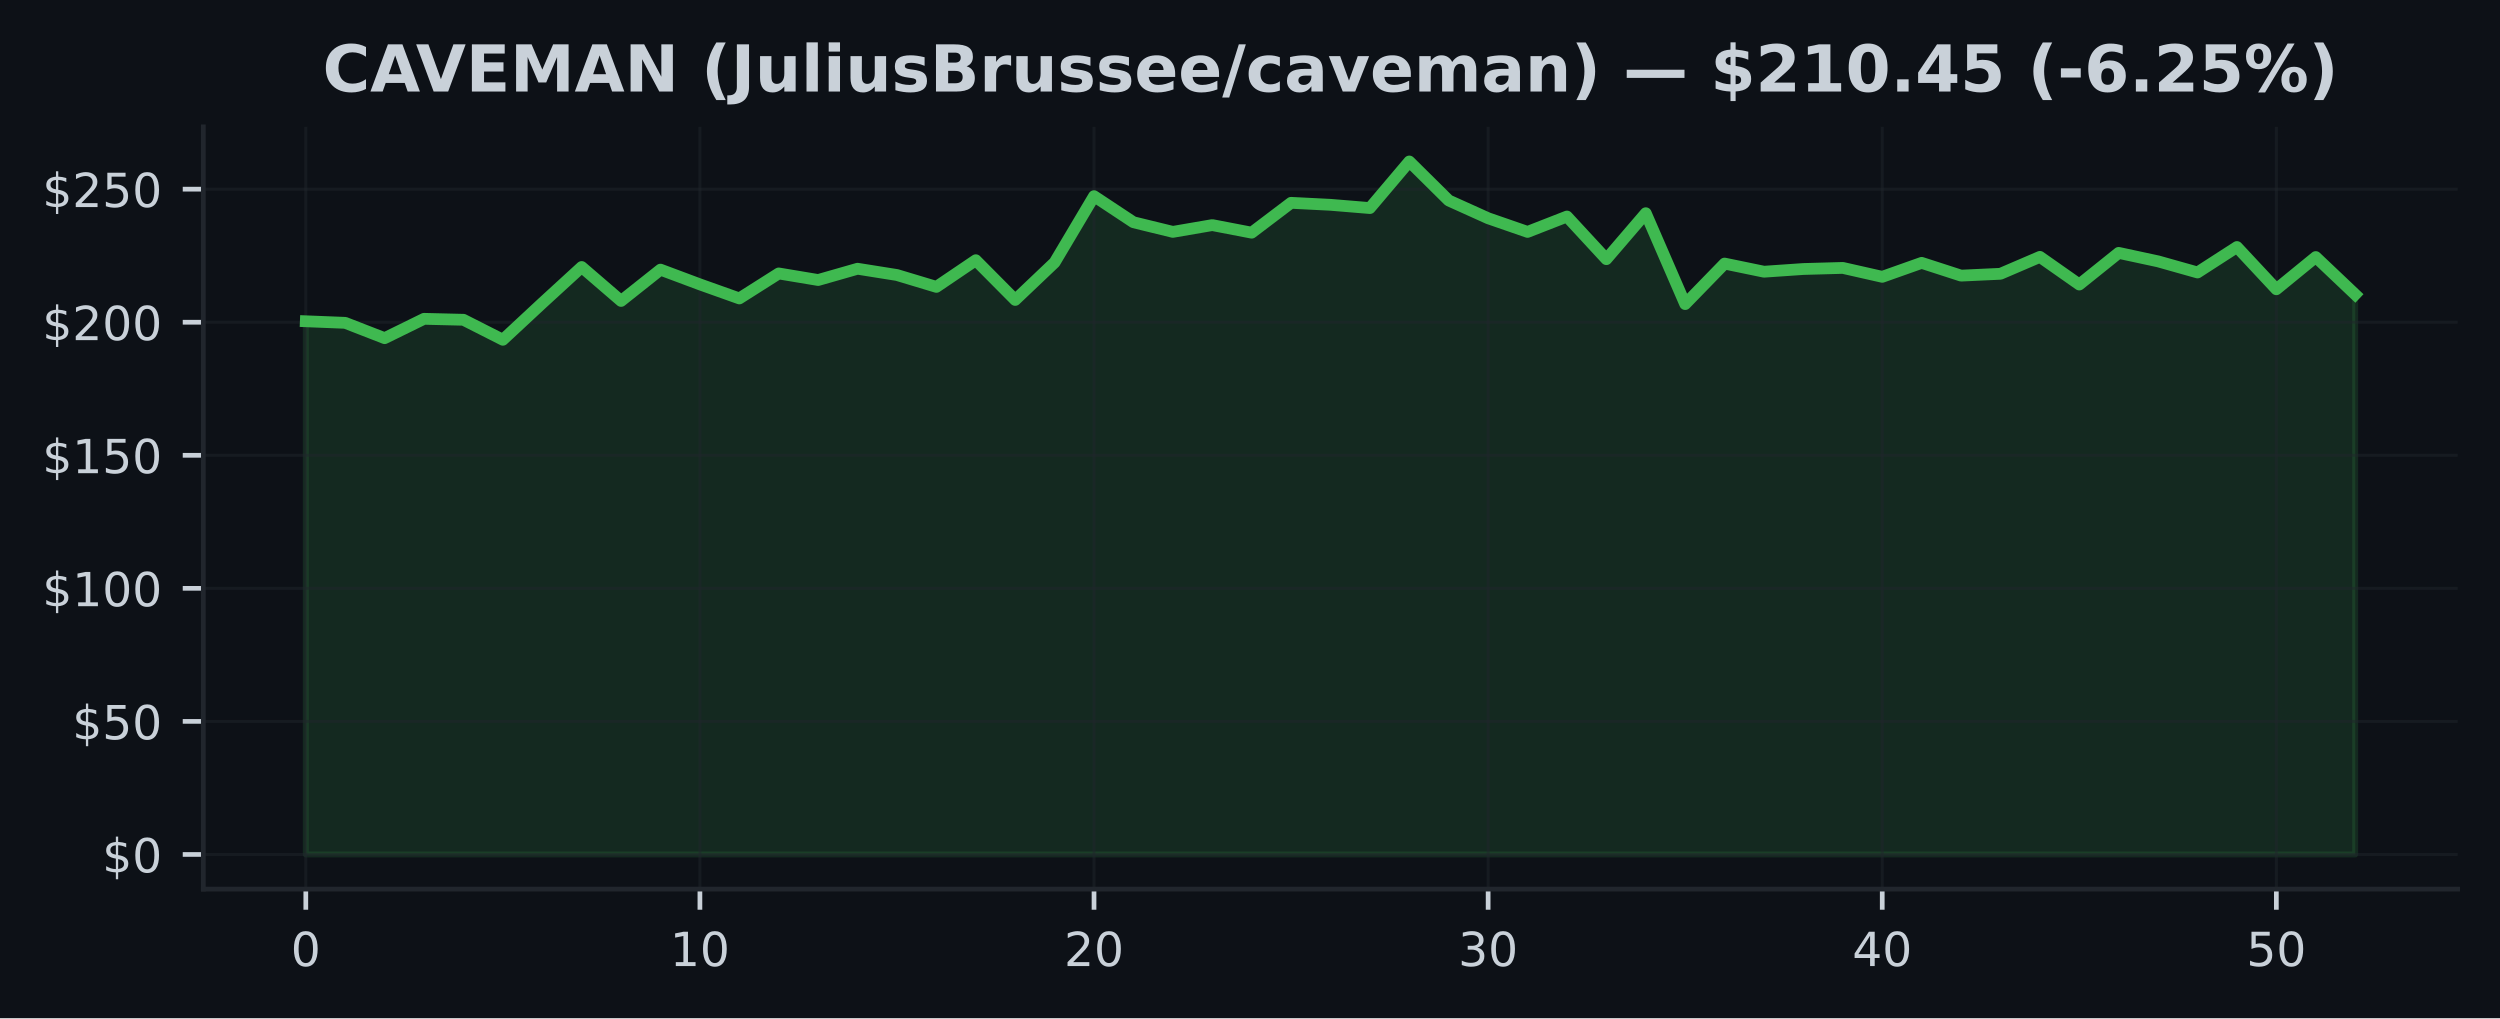
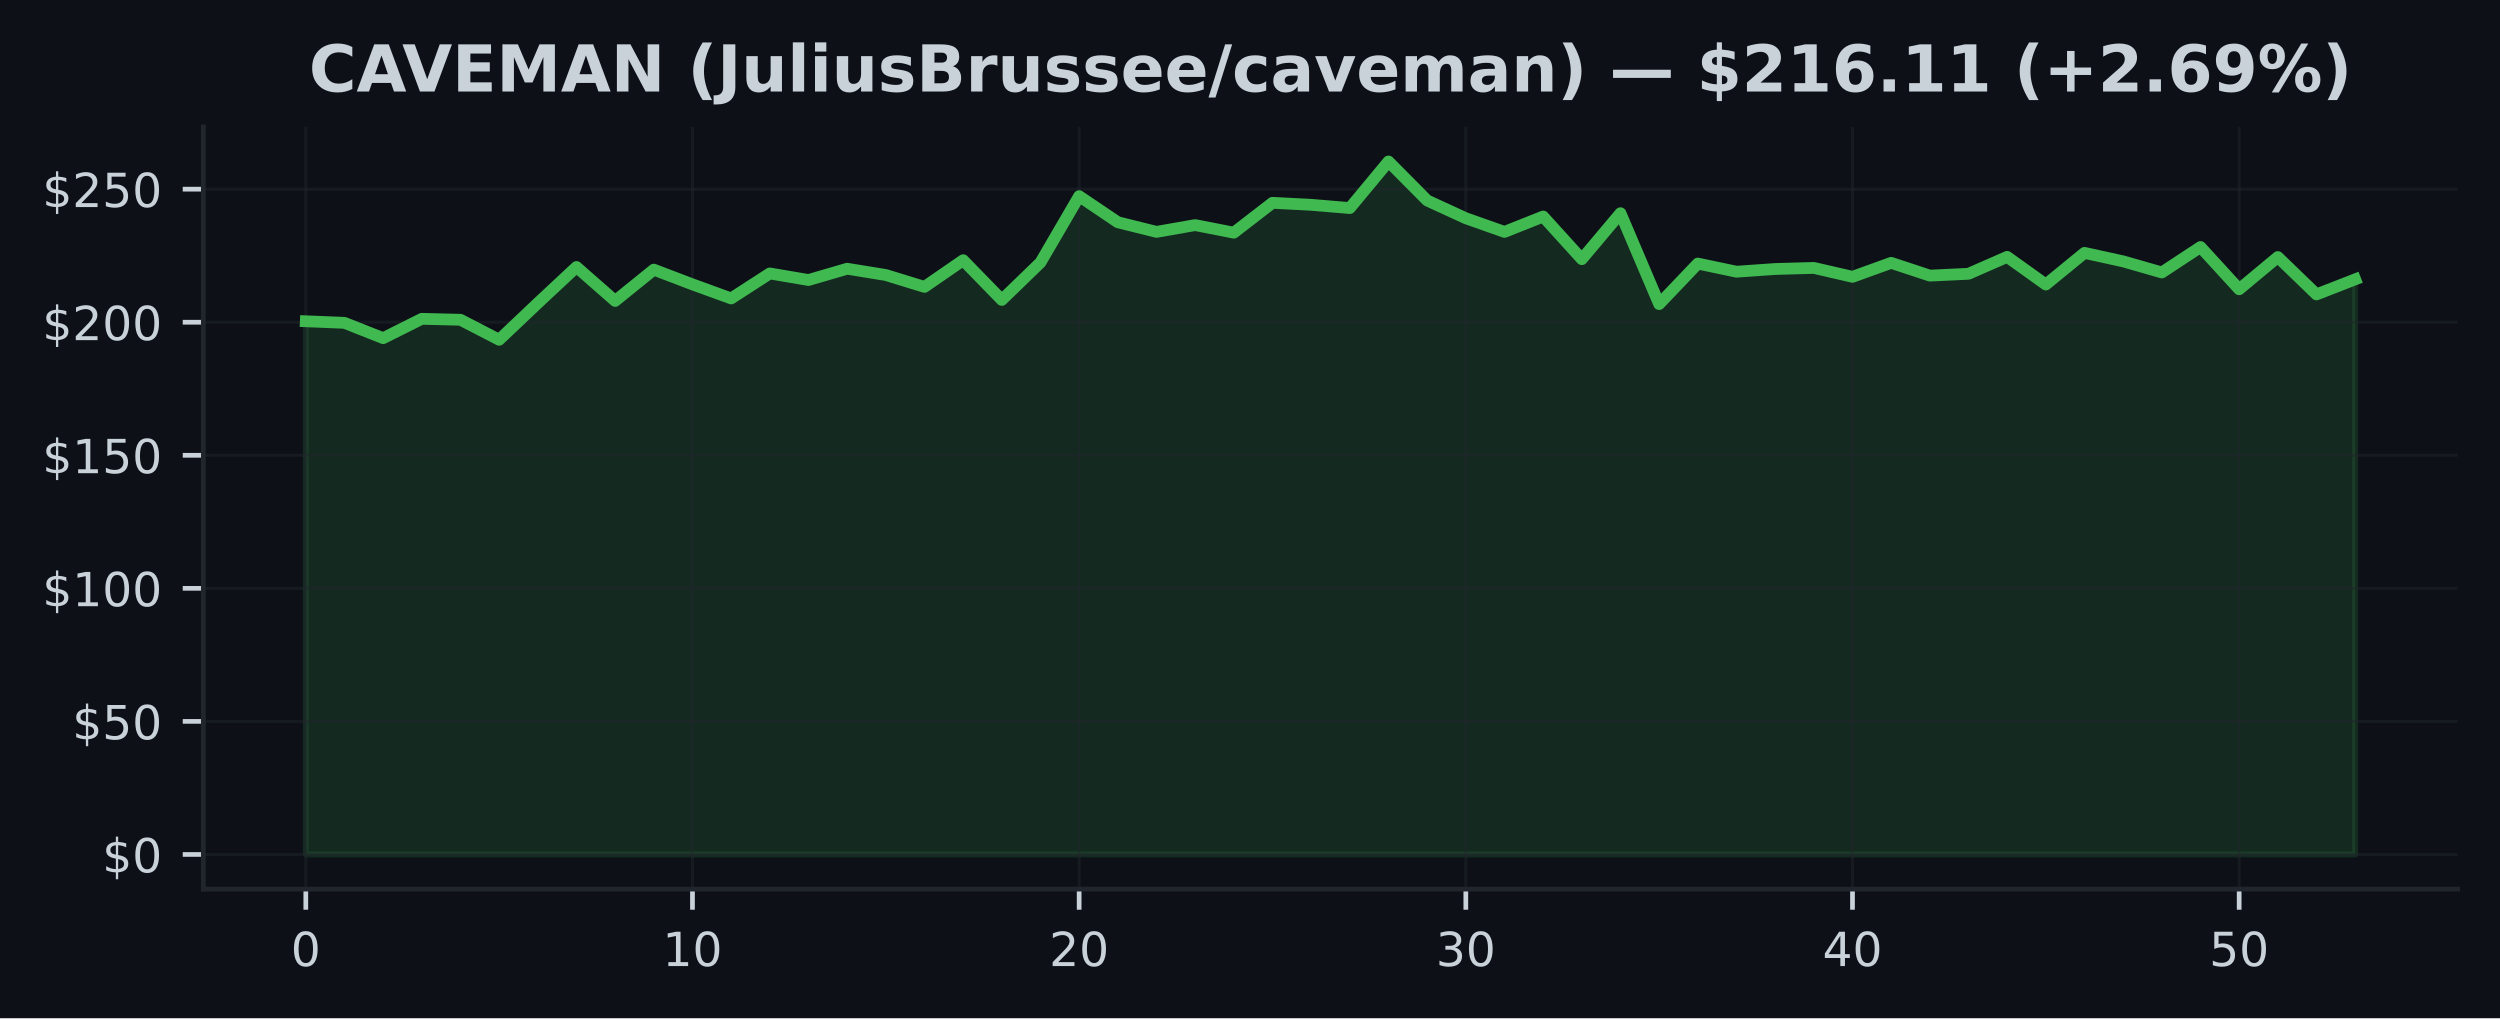
<svg xmlns="http://www.w3.org/2000/svg" xmlns:xlink="http://www.w3.org/1999/xlink" width="424.91pt" height="173.061pt" viewBox="0 0 424.91 173.061" version="1.1">
  <defs>
    <style type="text/css">*{stroke-linejoin: round; stroke-linecap: butt}</style>
  </defs>
  <g id="figure_1">
    <g id="patch_1">
      <path d="M 0 173.061  L 424.91 173.061  L 424.91 0  L 0 0  z " style="fill: #0d1117" />
    </g>
    <g id="axes_1">
      <g id="patch_2">
        <path d="M 34.56 151.118  L 417.71 151.118  L 417.71 21.558  L 34.56 21.558  z " style="fill: #0d1117" />
      </g>
      <g id="FillBetweenPolyCollection_1">
        <defs>
-           <path id="m4b75870cea" d="M 51.976 -27.832  L 51.976 -118.457  L 58.674 -118.19  L 65.373 -115.584  L 72.071 -118.873  L 78.77 -118.71  L 85.468 -115.313  L 92.166 -121.541  L 98.865 -127.679  L 105.563 -121.912  L 112.262 -127.231  L 118.96 -124.726  L 125.659 -122.337  L 132.357 -126.585  L 139.055 -125.467  L 145.754 -127.385  L 152.452 -126.318  L 159.151 -124.301  L 165.849 -128.833  L 172.548 -122.084  L 179.246 -128.448  L 185.944 -139.72  L 192.643 -135.287  L 199.341 -133.65  L 206.04 -134.803  L 212.738 -133.514  L 219.437 -138.589  L 226.135 -138.25  L 232.833 -137.698  L 239.532 -145.613  L 246.23 -138.987  L 252.929 -135.966  L 259.627 -133.645  L 266.326 -136.26  L 273.024 -129.014  L 279.722 -136.82  L 286.421 -121.379  L 293.119 -128.263  L 299.818 -126.879  L 306.516 -127.34  L 313.215 -127.525  L 319.913 -126.01  L 326.611 -128.385  L 333.31 -126.214  L 340.008 -126.526  L 346.707 -129.403  L 353.405 -124.703  L 360.104 -130.081  L 366.802 -128.638  L 373.5 -126.752  L 380.199 -131.076  L 386.897 -123.898  L 393.596 -129.371  L 400.294 -123.02  L 400.294 -27.832  L 400.294 -27.832  L 393.596 -27.832  L 386.897 -27.832  L 380.199 -27.832  L 373.5 -27.832  L 366.802 -27.832  L 360.104 -27.832  L 353.405 -27.832  L 346.707 -27.832  L 340.008 -27.832  L 333.31 -27.832  L 326.611 -27.832  L 319.913 -27.832  L 313.215 -27.832  L 306.516 -27.832  L 299.818 -27.832  L 293.119 -27.832  L 286.421 -27.832  L 279.722 -27.832  L 273.024 -27.832  L 266.326 -27.832  L 259.627 -27.832  L 252.929 -27.832  L 246.23 -27.832  L 239.532 -27.832  L 232.833 -27.832  L 226.135 -27.832  L 219.437 -27.832  L 212.738 -27.832  L 206.04 -27.832  L 199.341 -27.832  L 192.643 -27.832  L 185.944 -27.832  L 179.246 -27.832  L 172.548 -27.832  L 165.849 -27.832  L 159.151 -27.832  L 152.452 -27.832  L 145.754 -27.832  L 139.055 -27.832  L 132.357 -27.832  L 125.659 -27.832  L 118.96 -27.832  L 112.262 -27.832  L 105.563 -27.832  L 98.865 -27.832  L 92.166 -27.832  L 85.468 -27.832  L 78.77 -27.832  L 72.071 -27.832  L 65.373 -27.832  L 58.674 -27.832  L 51.976 -27.832  z " style="stroke: #3fb950; stroke-opacity: 0.15" />
+           <path id="m77781eabb4" d="M 51.976 -27.832  L 51.976 -118.457  L 58.548 -118.19  L 65.12 -115.584  L 71.692 -118.873  L 78.264 -118.71  L 84.836 -115.313  L 91.408 -121.541  L 97.98 -127.679  L 104.552 -121.912  L 111.124 -127.231  L 117.696 -124.726  L 124.268 -122.337  L 130.84 -126.585  L 137.412 -125.467  L 143.984 -127.385  L 150.557 -126.318  L 157.129 -124.301  L 163.701 -128.833  L 170.273 -122.084  L 176.845 -128.448  L 183.417 -139.72  L 189.989 -135.287  L 196.561 -133.65  L 203.133 -134.803  L 209.705 -133.514  L 216.277 -138.589  L 222.849 -138.25  L 229.421 -137.698  L 235.993 -145.613  L 242.565 -138.987  L 249.137 -135.966  L 255.709 -133.645  L 262.281 -136.26  L 268.853 -129.014  L 275.425 -136.82  L 281.997 -121.379  L 288.569 -128.263  L 295.141 -126.879  L 301.713 -127.34  L 308.286 -127.525  L 314.858 -126.01  L 321.43 -128.385  L 328.002 -126.214  L 334.574 -126.526  L 341.146 -129.403  L 347.718 -124.703  L 354.29 -130.081  L 360.862 -128.638  L 367.434 -126.752  L 374.006 -131.076  L 380.578 -123.898  L 387.15 -129.371  L 393.722 -123.02  L 400.294 -125.581  L 400.294 -27.832  L 400.294 -27.832  L 393.722 -27.832  L 387.15 -27.832  L 380.578 -27.832  L 374.006 -27.832  L 367.434 -27.832  L 360.862 -27.832  L 354.29 -27.832  L 347.718 -27.832  L 341.146 -27.832  L 334.574 -27.832  L 328.002 -27.832  L 321.43 -27.832  L 314.858 -27.832  L 308.286 -27.832  L 301.713 -27.832  L 295.141 -27.832  L 288.569 -27.832  L 281.997 -27.832  L 275.425 -27.832  L 268.853 -27.832  L 262.281 -27.832  L 255.709 -27.832  L 249.137 -27.832  L 242.565 -27.832  L 235.993 -27.832  L 229.421 -27.832  L 222.849 -27.832  L 216.277 -27.832  L 209.705 -27.832  L 203.133 -27.832  L 196.561 -27.832  L 189.989 -27.832  L 183.417 -27.832  L 176.845 -27.832  L 170.273 -27.832  L 163.701 -27.832  L 157.129 -27.832  L 150.557 -27.832  L 143.984 -27.832  L 137.412 -27.832  L 130.84 -27.832  L 124.268 -27.832  L 117.696 -27.832  L 111.124 -27.832  L 104.552 -27.832  L 97.98 -27.832  L 91.408 -27.832  L 84.836 -27.832  L 78.264 -27.832  L 71.692 -27.832  L 65.12 -27.832  L 58.548 -27.832  L 51.976 -27.832  z " style="stroke: #3fb950; stroke-opacity: 0.15" />
        </defs>
-         <g clip-path="url(#p67017f6616)">
-           <use xlink:href="#m4b75870cea" x="0" y="173.061" style="fill: #3fb950; fill-opacity: 0.15; stroke: #3fb950; stroke-opacity: 0.15" />
+         <g clip-path="url(#pb9bd6450e9)">
+           <use xlink:href="#m77781eabb4" x="0" y="173.061" style="fill: #3fb950; fill-opacity: 0.15; stroke: #3fb950; stroke-opacity: 0.15" />
        </g>
      </g>
      <g id="matplotlib.axis_1">
        <g id="xtick_1">
          <g id="line2d_1">
-             <path d="M 51.976 151.118  L 51.976 21.558  " clip-path="url(#p67017f6616)" style="fill: none; stroke: #21262d; stroke-opacity: 0.5; stroke-width: 0.5; stroke-linecap: square" />
+             <path d="M 51.976 151.118  L 51.976 21.558  " clip-path="url(#pb9bd6450e9)" style="fill: none; stroke: #21262d; stroke-opacity: 0.5; stroke-width: 0.5; stroke-linecap: square" />
          </g>
          <g id="line2d_2">
            <defs>
-               <path id="maee042bfd7" d="M 0 0  L 0 3.5  " style="stroke: #c9d1d9; stroke-width: 0.8" />
+               <path id="m27825ef67b" d="M 0 0  L 0 3.5  " style="stroke: #c9d1d9; stroke-width: 0.8" />
            </defs>
            <g>
-               <use xlink:href="#maee042bfd7" x="51.976" y="151.118" style="fill: #c9d1d9; stroke: #c9d1d9; stroke-width: 0.8" />
+               <use xlink:href="#m27825ef67b" x="51.976" y="151.118" style="fill: #c9d1d9; stroke: #c9d1d9; stroke-width: 0.8" />
            </g>
          </g>
          <g id="text_1">
            <g style="fill: #c9d1d9" transform="translate(49.43091 164.197) scale(0.08 -0.08)">
              <defs>
                <path id="DejaVuSans-30" d="M 2034 4250  Q 1547 4250 1301 3770  Q 1056 3291 1056 2328  Q 1056 1369 1301 889  Q 1547 409 2034 409  Q 2525 409 2770 889  Q 3016 1369 3016 2328  Q 3016 3291 2770 3770  Q 2525 4250 2034 4250  z M 2034 4750  Q 2819 4750 3233 4129  Q 3647 3509 3647 2328  Q 3647 1150 3233 529  Q 2819 -91 2034 -91  Q 1250 -91 836 529  Q 422 1150 422 2328  Q 422 3509 836 4129  Q 1250 4750 2034 4750  z " transform="scale(0.015625)" />
              </defs>
              <use xlink:href="#DejaVuSans-30" />
            </g>
          </g>
        </g>
        <g id="xtick_2">
          <g id="line2d_3">
-             <path d="M 118.96 151.118  L 118.96 21.558  " clip-path="url(#p67017f6616)" style="fill: none; stroke: #21262d; stroke-opacity: 0.5; stroke-width: 0.5; stroke-linecap: square" />
+             <path d="M 117.696 151.118  L 117.696 21.558  " clip-path="url(#pb9bd6450e9)" style="fill: none; stroke: #21262d; stroke-opacity: 0.5; stroke-width: 0.5; stroke-linecap: square" />
          </g>
          <g id="line2d_4">
            <g>
-               <use xlink:href="#maee042bfd7" x="118.96" y="151.118" style="fill: #c9d1d9; stroke: #c9d1d9; stroke-width: 0.8" />
+               <use xlink:href="#m27825ef67b" x="117.696" y="151.118" style="fill: #c9d1d9; stroke: #c9d1d9; stroke-width: 0.8" />
            </g>
          </g>
          <g id="text_2">
-             <g style="fill: #c9d1d9" transform="translate(113.8702 164.197) scale(0.08 -0.08)">
+             <g style="fill: #c9d1d9" transform="translate(112.6063 164.197) scale(0.08 -0.08)">
              <defs>
                <path id="DejaVuSans-31" d="M 794 531  L 1825 531  L 1825 4091  L 703 3866  L 703 4441  L 1819 4666  L 2450 4666  L 2450 531  L 3481 531  L 3481 0  L 794 0  L 794 531  z " transform="scale(0.015625)" />
              </defs>
              <use xlink:href="#DejaVuSans-31" />
              <use xlink:href="#DejaVuSans-30" transform="translate(63.62305 0)" />
            </g>
          </g>
        </g>
        <g id="xtick_3">
          <g id="line2d_5">
-             <path d="M 185.944 151.118  L 185.944 21.558  " clip-path="url(#p67017f6616)" style="fill: none; stroke: #21262d; stroke-opacity: 0.5; stroke-width: 0.5; stroke-linecap: square" />
+             <path d="M 183.417 151.118  L 183.417 21.558  " clip-path="url(#pb9bd6450e9)" style="fill: none; stroke: #21262d; stroke-opacity: 0.5; stroke-width: 0.5; stroke-linecap: square" />
          </g>
          <g id="line2d_6">
            <g>
-               <use xlink:href="#maee042bfd7" x="185.944" y="151.118" style="fill: #c9d1d9; stroke: #c9d1d9; stroke-width: 0.8" />
+               <use xlink:href="#m27825ef67b" x="183.417" y="151.118" style="fill: #c9d1d9; stroke: #c9d1d9; stroke-width: 0.8" />
            </g>
          </g>
          <g id="text_3">
-             <g style="fill: #c9d1d9" transform="translate(180.8544 164.197) scale(0.08 -0.08)">
+             <g style="fill: #c9d1d9" transform="translate(178.3267 164.197) scale(0.08 -0.08)">
              <defs>
                <path id="DejaVuSans-32" d="M 1228 531  L 3431 531  L 3431 0  L 469 0  L 469 531  Q 828 903 1448 1529  Q 2069 2156 2228 2338  Q 2531 2678 2651 2914  Q 2772 3150 2772 3378  Q 2772 3750 2511 3984  Q 2250 4219 1831 4219  Q 1534 4219 1204 4116  Q 875 4013 500 3803  L 500 4441  Q 881 4594 1212 4672  Q 1544 4750 1819 4750  Q 2544 4750 2975 4387  Q 3406 4025 3406 3419  Q 3406 3131 3298 2873  Q 3191 2616 2906 2266  Q 2828 2175 2409 1742  Q 1991 1309 1228 531  z " transform="scale(0.015625)" />
              </defs>
              <use xlink:href="#DejaVuSans-32" />
              <use xlink:href="#DejaVuSans-30" transform="translate(63.62305 0)" />
            </g>
          </g>
        </g>
        <g id="xtick_4">
          <g id="line2d_7">
-             <path d="M 252.929 151.118  L 252.929 21.558  " clip-path="url(#p67017f6616)" style="fill: none; stroke: #21262d; stroke-opacity: 0.5; stroke-width: 0.5; stroke-linecap: square" />
+             <path d="M 249.137 151.118  L 249.137 21.558  " clip-path="url(#pb9bd6450e9)" style="fill: none; stroke: #21262d; stroke-opacity: 0.5; stroke-width: 0.5; stroke-linecap: square" />
          </g>
          <g id="line2d_8">
            <g>
-               <use xlink:href="#maee042bfd7" x="252.929" y="151.118" style="fill: #c9d1d9; stroke: #c9d1d9; stroke-width: 0.8" />
+               <use xlink:href="#m27825ef67b" x="249.137" y="151.118" style="fill: #c9d1d9; stroke: #c9d1d9; stroke-width: 0.8" />
            </g>
          </g>
          <g id="text_4">
-             <g style="fill: #c9d1d9" transform="translate(247.8387 164.197) scale(0.08 -0.08)">
+             <g style="fill: #c9d1d9" transform="translate(244.0471 164.197) scale(0.08 -0.08)">
              <defs>
                <path id="DejaVuSans-33" d="M 2597 2516  Q 3050 2419 3304 2112  Q 3559 1806 3559 1356  Q 3559 666 3084 287  Q 2609 -91 1734 -91  Q 1441 -91 1130 -33  Q 819 25 488 141  L 488 750  Q 750 597 1062 519  Q 1375 441 1716 441  Q 2309 441 2620 675  Q 2931 909 2931 1356  Q 2931 1769 2642 2001  Q 2353 2234 1838 2234  L 1294 2234  L 1294 2753  L 1863 2753  Q 2328 2753 2575 2939  Q 2822 3125 2822 3475  Q 2822 3834 2567 4026  Q 2313 4219 1838 4219  Q 1578 4219 1281 4162  Q 984 4106 628 3988  L 628 4550  Q 988 4650 1302 4700  Q 1616 4750 1894 4750  Q 2613 4750 3031 4423  Q 3450 4097 3450 3541  Q 3450 3153 3228 2886  Q 3006 2619 2597 2516  z " transform="scale(0.015625)" />
              </defs>
              <use xlink:href="#DejaVuSans-33" />
              <use xlink:href="#DejaVuSans-30" transform="translate(63.62305 0)" />
            </g>
          </g>
        </g>
        <g id="xtick_5">
          <g id="line2d_9">
-             <path d="M 319.913 151.118  L 319.913 21.558  " clip-path="url(#p67017f6616)" style="fill: none; stroke: #21262d; stroke-opacity: 0.5; stroke-width: 0.5; stroke-linecap: square" />
+             <path d="M 314.858 151.118  L 314.858 21.558  " clip-path="url(#pb9bd6450e9)" style="fill: none; stroke: #21262d; stroke-opacity: 0.5; stroke-width: 0.5; stroke-linecap: square" />
          </g>
          <g id="line2d_10">
            <g>
-               <use xlink:href="#maee042bfd7" x="319.913" y="151.118" style="fill: #c9d1d9; stroke: #c9d1d9; stroke-width: 0.8" />
+               <use xlink:href="#m27825ef67b" x="314.858" y="151.118" style="fill: #c9d1d9; stroke: #c9d1d9; stroke-width: 0.8" />
            </g>
          </g>
          <g id="text_5">
-             <g style="fill: #c9d1d9" transform="translate(314.823 164.197) scale(0.08 -0.08)">
+             <g style="fill: #c9d1d9" transform="translate(309.7676 164.197) scale(0.08 -0.08)">
              <defs>
                <path id="DejaVuSans-34" d="M 2419 4116  L 825 1625  L 2419 1625  L 2419 4116  z M 2253 4666  L 3047 4666  L 3047 1625  L 3713 1625  L 3713 1100  L 3047 1100  L 3047 0  L 2419 0  L 2419 1100  L 313 1100  L 313 1709  L 2253 4666  z " transform="scale(0.015625)" />
              </defs>
              <use xlink:href="#DejaVuSans-34" />
              <use xlink:href="#DejaVuSans-30" transform="translate(63.62305 0)" />
            </g>
          </g>
        </g>
        <g id="xtick_6">
          <g id="line2d_11">
-             <path d="M 386.897 151.118  L 386.897 21.558  " clip-path="url(#p67017f6616)" style="fill: none; stroke: #21262d; stroke-opacity: 0.5; stroke-width: 0.5; stroke-linecap: square" />
+             <path d="M 380.578 151.118  L 380.578 21.558  " clip-path="url(#pb9bd6450e9)" style="fill: none; stroke: #21262d; stroke-opacity: 0.5; stroke-width: 0.5; stroke-linecap: square" />
          </g>
          <g id="line2d_12">
            <g>
-               <use xlink:href="#maee042bfd7" x="386.897" y="151.118" style="fill: #c9d1d9; stroke: #c9d1d9; stroke-width: 0.8" />
+               <use xlink:href="#m27825ef67b" x="380.578" y="151.118" style="fill: #c9d1d9; stroke: #c9d1d9; stroke-width: 0.8" />
            </g>
          </g>
          <g id="text_6">
-             <g style="fill: #c9d1d9" transform="translate(381.8072 164.197) scale(0.08 -0.08)">
+             <g style="fill: #c9d1d9" transform="translate(375.488 164.197) scale(0.08 -0.08)">
              <defs>
                <path id="DejaVuSans-35" d="M 691 4666  L 3169 4666  L 3169 4134  L 1269 4134  L 1269 2991  Q 1406 3038 1543 3061  Q 1681 3084 1819 3084  Q 2600 3084 3056 2656  Q 3513 2228 3513 1497  Q 3513 744 3044 326  Q 2575 -91 1722 -91  Q 1428 -91 1123 -41  Q 819 9 494 109  L 494 744  Q 775 591 1075 516  Q 1375 441 1709 441  Q 2250 441 2565 725  Q 2881 1009 2881 1497  Q 2881 1984 2565 2268  Q 2250 2553 1709 2553  Q 1456 2553 1204 2497  Q 953 2441 691 2322  L 691 4666  z " transform="scale(0.015625)" />
              </defs>
              <use xlink:href="#DejaVuSans-35" />
              <use xlink:href="#DejaVuSans-30" transform="translate(63.62305 0)" />
            </g>
          </g>
        </g>
      </g>
      <g id="matplotlib.axis_2">
        <g id="ytick_1">
          <g id="line2d_13">
-             <path d="M 34.56 145.229  L 417.71 145.229  " clip-path="url(#p67017f6616)" style="fill: none; stroke: #21262d; stroke-opacity: 0.5; stroke-width: 0.5; stroke-linecap: square" />
+             <path d="M 34.56 145.229  L 417.71 145.229  " clip-path="url(#pb9bd6450e9)" style="fill: none; stroke: #21262d; stroke-opacity: 0.5; stroke-width: 0.5; stroke-linecap: square" />
          </g>
          <g id="line2d_14">
            <defs>
-               <path id="m7d568cbe07" d="M 0 0  L -3.5 0  " style="stroke: #c9d1d9; stroke-width: 0.8" />
+               <path id="m4f7b32d448" d="M 0 0  L -3.5 0  " style="stroke: #c9d1d9; stroke-width: 0.8" />
            </defs>
            <g>
-               <use xlink:href="#m7d568cbe07" x="34.56" y="145.229" style="fill: #c9d1d9; stroke: #c9d1d9; stroke-width: 0.8" />
+               <use xlink:href="#m4f7b32d448" x="34.56" y="145.229" style="fill: #c9d1d9; stroke: #c9d1d9; stroke-width: 0.8" />
            </g>
          </g>
          <g id="text_7">
            <g style="fill: #c9d1d9" transform="translate(17.38 148.2686) scale(0.08 -0.08)">
              <defs>
                <path id="DejaVuSans-24" d="M 2163 -941  L 1850 -941  L 1847 0  Q 1519 6 1191 76  Q 863 147 531 288  L 531 850  Q 850 650 1176 548  Q 1503 447 1850 444  L 1850 1869  Q 1159 1981 845 2250  Q 531 2519 531 2988  Q 531 3497 872 3790  Q 1213 4084 1850 4128  L 1850 4863  L 2163 4863  L 2163 4138  Q 2453 4125 2725 4076  Q 2997 4028 3256 3944  L 3256 3397  Q 2997 3528 2723 3600  Q 2450 3672 2163 3684  L 2163 2350  Q 2872 2241 3206 1959  Q 3541 1678 3541 1191  Q 3541 663 3186 358  Q 2831 53 2163 6  L 2163 -941  z M 1850 2406  L 1850 3688  Q 1488 3647 1297 3481  Q 1106 3316 1106 3041  Q 1106 2772 1282 2622  Q 1459 2472 1850 2406  z M 2163 1806  L 2163 453  Q 2559 506 2761 678  Q 2963 850 2963 1131  Q 2963 1406 2770 1568  Q 2578 1731 2163 1806  z " transform="scale(0.015625)" />
              </defs>
              <use xlink:href="#DejaVuSans-24" />
              <use xlink:href="#DejaVuSans-30" transform="translate(63.62305 0)" />
            </g>
          </g>
        </g>
        <g id="ytick_2">
          <g id="line2d_15">
-             <path d="M 34.56 122.614  L 417.71 122.614  " clip-path="url(#p67017f6616)" style="fill: none; stroke: #21262d; stroke-opacity: 0.5; stroke-width: 0.5; stroke-linecap: square" />
+             <path d="M 34.56 122.614  L 417.71 122.614  " clip-path="url(#pb9bd6450e9)" style="fill: none; stroke: #21262d; stroke-opacity: 0.5; stroke-width: 0.5; stroke-linecap: square" />
          </g>
          <g id="line2d_16">
            <g>
-               <use xlink:href="#m7d568cbe07" x="34.56" y="122.614" style="fill: #c9d1d9; stroke: #c9d1d9; stroke-width: 0.8" />
+               <use xlink:href="#m4f7b32d448" x="34.56" y="122.614" style="fill: #c9d1d9; stroke: #c9d1d9; stroke-width: 0.8" />
            </g>
          </g>
          <g id="text_8">
            <g style="fill: #c9d1d9" transform="translate(12.29 125.653) scale(0.08 -0.08)">
              <use xlink:href="#DejaVuSans-24" />
              <use xlink:href="#DejaVuSans-35" transform="translate(63.62305 0)" />
              <use xlink:href="#DejaVuSans-30" transform="translate(127.2461 0)" />
            </g>
          </g>
        </g>
        <g id="ytick_3">
          <g id="line2d_17">
-             <path d="M 34.56 99.998  L 417.71 99.998  " clip-path="url(#p67017f6616)" style="fill: none; stroke: #21262d; stroke-opacity: 0.5; stroke-width: 0.5; stroke-linecap: square" />
+             <path d="M 34.56 99.998  L 417.71 99.998  " clip-path="url(#pb9bd6450e9)" style="fill: none; stroke: #21262d; stroke-opacity: 0.5; stroke-width: 0.5; stroke-linecap: square" />
          </g>
          <g id="line2d_18">
            <g>
-               <use xlink:href="#m7d568cbe07" x="34.56" y="99.998" style="fill: #c9d1d9; stroke: #c9d1d9; stroke-width: 0.8" />
+               <use xlink:href="#m4f7b32d448" x="34.56" y="99.998" style="fill: #c9d1d9; stroke: #c9d1d9; stroke-width: 0.8" />
            </g>
          </g>
          <g id="text_9">
            <g style="fill: #c9d1d9" transform="translate(7.2 103.0375) scale(0.08 -0.08)">
              <use xlink:href="#DejaVuSans-24" />
              <use xlink:href="#DejaVuSans-31" transform="translate(63.62305 0)" />
              <use xlink:href="#DejaVuSans-30" transform="translate(127.2461 0)" />
              <use xlink:href="#DejaVuSans-30" transform="translate(190.8691 0)" />
            </g>
          </g>
        </g>
        <g id="ytick_4">
          <g id="line2d_19">
-             <path d="M 34.56 77.383  L 417.71 77.383  " clip-path="url(#p67017f6616)" style="fill: none; stroke: #21262d; stroke-opacity: 0.5; stroke-width: 0.5; stroke-linecap: square" />
+             <path d="M 34.56 77.383  L 417.71 77.383  " clip-path="url(#pb9bd6450e9)" style="fill: none; stroke: #21262d; stroke-opacity: 0.5; stroke-width: 0.5; stroke-linecap: square" />
          </g>
          <g id="line2d_20">
            <g>
-               <use xlink:href="#m7d568cbe07" x="34.56" y="77.383" style="fill: #c9d1d9; stroke: #c9d1d9; stroke-width: 0.8" />
+               <use xlink:href="#m4f7b32d448" x="34.56" y="77.383" style="fill: #c9d1d9; stroke: #c9d1d9; stroke-width: 0.8" />
            </g>
          </g>
          <g id="text_10">
            <g style="fill: #c9d1d9" transform="translate(7.2 80.4219) scale(0.08 -0.08)">
              <use xlink:href="#DejaVuSans-24" />
              <use xlink:href="#DejaVuSans-31" transform="translate(63.62305 0)" />
              <use xlink:href="#DejaVuSans-35" transform="translate(127.2461 0)" />
              <use xlink:href="#DejaVuSans-30" transform="translate(190.8691 0)" />
            </g>
          </g>
        </g>
        <g id="ytick_5">
          <g id="line2d_21">
-             <path d="M 34.56 54.767  L 417.71 54.767  " clip-path="url(#p67017f6616)" style="fill: none; stroke: #21262d; stroke-opacity: 0.5; stroke-width: 0.5; stroke-linecap: square" />
+             <path d="M 34.56 54.767  L 417.71 54.767  " clip-path="url(#pb9bd6450e9)" style="fill: none; stroke: #21262d; stroke-opacity: 0.5; stroke-width: 0.5; stroke-linecap: square" />
          </g>
          <g id="line2d_22">
            <g>
-               <use xlink:href="#m7d568cbe07" x="34.56" y="54.767" style="fill: #c9d1d9; stroke: #c9d1d9; stroke-width: 0.8" />
+               <use xlink:href="#m4f7b32d448" x="34.56" y="54.767" style="fill: #c9d1d9; stroke: #c9d1d9; stroke-width: 0.8" />
            </g>
          </g>
          <g id="text_11">
            <g style="fill: #c9d1d9" transform="translate(7.2 57.80634) scale(0.08 -0.08)">
              <use xlink:href="#DejaVuSans-24" />
              <use xlink:href="#DejaVuSans-32" transform="translate(63.62305 0)" />
              <use xlink:href="#DejaVuSans-30" transform="translate(127.2461 0)" />
              <use xlink:href="#DejaVuSans-30" transform="translate(190.8691 0)" />
            </g>
          </g>
        </g>
        <g id="ytick_6">
          <g id="line2d_23">
-             <path d="M 34.56 32.151  L 417.71 32.151  " clip-path="url(#p67017f6616)" style="fill: none; stroke: #21262d; stroke-opacity: 0.5; stroke-width: 0.5; stroke-linecap: square" />
+             <path d="M 34.56 32.151  L 417.71 32.151  " clip-path="url(#pb9bd6450e9)" style="fill: none; stroke: #21262d; stroke-opacity: 0.5; stroke-width: 0.5; stroke-linecap: square" />
          </g>
          <g id="line2d_24">
            <g>
-               <use xlink:href="#m7d568cbe07" x="34.56" y="32.151" style="fill: #c9d1d9; stroke: #c9d1d9; stroke-width: 0.8" />
+               <use xlink:href="#m4f7b32d448" x="34.56" y="32.151" style="fill: #c9d1d9; stroke: #c9d1d9; stroke-width: 0.8" />
            </g>
          </g>
          <g id="text_12">
            <g style="fill: #c9d1d9" transform="translate(7.2 35.19078) scale(0.08 -0.08)">
              <use xlink:href="#DejaVuSans-24" />
              <use xlink:href="#DejaVuSans-32" transform="translate(63.62305 0)" />
              <use xlink:href="#DejaVuSans-35" transform="translate(127.2461 0)" />
              <use xlink:href="#DejaVuSans-30" transform="translate(190.8691 0)" />
            </g>
          </g>
        </g>
      </g>
      <g id="line2d_25">
-         <path d="M 51.976 54.604  L 58.674 54.871  L 65.373 57.476  L 72.071 54.188  L 78.77 54.351  L 85.468 57.748  L 92.166 51.519  L 98.865 45.382  L 105.563 51.148  L 112.262 45.829  L 118.96 48.335  L 125.659 50.723  L 132.357 46.476  L 139.055 47.593  L 145.754 45.676  L 152.452 46.743  L 159.151 48.76  L 165.849 44.228  L 172.548 50.977  L 179.246 44.613  L 185.944 33.341  L 192.643 37.774  L 199.341 39.411  L 206.04 38.258  L 212.738 39.547  L 219.437 34.472  L 226.135 34.811  L 232.833 35.363  L 239.532 27.447  L 246.23 34.074  L 252.929 37.095  L 259.627 39.416  L 266.326 36.801  L 273.024 44.047  L 279.722 36.24  L 286.421 51.682  L 293.119 44.798  L 299.818 46.182  L 306.516 45.721  L 313.215 45.535  L 319.913 47.051  L 326.611 44.676  L 333.31 46.847  L 340.008 46.535  L 346.707 43.658  L 353.405 48.358  L 360.104 42.98  L 366.802 44.423  L 373.5 46.309  L 380.199 41.985  L 386.897 49.163  L 393.596 43.69  L 400.294 50.04  " clip-path="url(#p67017f6616)" style="fill: none; stroke: #3fb950; stroke-width: 2; stroke-linecap: square" />
+         <path d="M 51.976 54.604  L 58.548 54.871  L 65.12 57.476  L 71.692 54.188  L 78.264 54.351  L 84.836 57.748  L 91.408 51.519  L 97.98 45.382  L 104.552 51.148  L 111.124 45.829  L 117.696 48.335  L 124.268 50.723  L 130.84 46.476  L 137.412 47.593  L 143.984 45.676  L 150.557 46.743  L 157.129 48.76  L 163.701 44.228  L 170.273 50.977  L 176.845 44.613  L 183.417 33.341  L 189.989 37.774  L 196.561 39.411  L 203.133 38.258  L 209.705 39.547  L 216.277 34.472  L 222.849 34.811  L 229.421 35.363  L 235.993 27.447  L 242.565 34.074  L 249.137 37.095  L 255.709 39.416  L 262.281 36.801  L 268.853 44.047  L 275.425 36.24  L 281.997 51.682  L 288.569 44.798  L 295.141 46.182  L 301.713 45.721  L 308.286 45.535  L 314.858 47.051  L 321.43 44.676  L 328.002 46.847  L 334.574 46.535  L 341.146 43.658  L 347.718 48.358  L 354.29 42.98  L 360.862 44.423  L 367.434 46.309  L 374.006 41.985  L 380.578 49.163  L 387.15 43.69  L 393.722 50.04  L 400.294 47.48  " clip-path="url(#pb9bd6450e9)" style="fill: none; stroke: #3fb950; stroke-width: 2; stroke-linecap: square" />
      </g>
      <g id="patch_3">
        <path d="M 34.56 151.118  L 34.56 21.558  " style="fill: none; stroke: #21262d; stroke-width: 0.8; stroke-linejoin: miter; stroke-linecap: square" />
      </g>
      <g id="patch_4">
        <path d="M 34.56 151.118  L 417.71 151.118  " style="fill: none; stroke: #21262d; stroke-width: 0.8; stroke-linejoin: miter; stroke-linecap: square" />
      </g>
      <g id="text_13">
-         <g style="fill: #c9d1d9" transform="translate(54.83664 15.55828) scale(0.11 -0.11)">
+         <g style="fill: #c9d1d9" transform="translate(52.51031 15.55828) scale(0.11 -0.11)">
          <defs>
            <path id="DejaVuSans-Bold-43" d="M 4288 256  Q 3956 84 3597 -3  Q 3238 -91 2847 -91  Q 1681 -91 1000 561  Q 319 1213 319 2328  Q 319 3447 1000 4098  Q 1681 4750 2847 4750  Q 3238 4750 3597 4662  Q 3956 4575 4288 4403  L 4288 3438  Q 3953 3666 3628 3772  Q 3303 3878 2944 3878  Q 2300 3878 1931 3465  Q 1563 3053 1563 2328  Q 1563 1606 1931 1193  Q 2300 781 2944 781  Q 3303 781 3628 887  Q 3953 994 4288 1222  L 4288 256  z " transform="scale(0.015625)" />
            <path id="DejaVuSans-Bold-41" d="M 3419 850  L 1538 850  L 1241 0  L 31 0  L 1759 4666  L 3194 4666  L 4922 0  L 3713 0  L 3419 850  z M 1838 1716  L 3116 1716  L 2478 3572  L 1838 1716  z " transform="scale(0.015625)" />
            <path id="DejaVuSans-Bold-56" d="M 31 4666  L 1241 4666  L 2478 1222  L 3713 4666  L 4922 4666  L 3194 0  L 1759 0  L 31 4666  z " transform="scale(0.015625)" />
            <path id="DejaVuSans-Bold-45" d="M 588 4666  L 3834 4666  L 3834 3756  L 1791 3756  L 1791 2888  L 3713 2888  L 3713 1978  L 1791 1978  L 1791 909  L 3903 909  L 3903 0  L 588 0  L 588 4666  z " transform="scale(0.015625)" />
            <path id="DejaVuSans-Bold-4d" d="M 588 4666  L 2119 4666  L 3181 2169  L 4250 4666  L 5778 4666  L 5778 0  L 4641 0  L 4641 3413  L 3566 897  L 2803 897  L 1728 3413  L 1728 0  L 588 0  L 588 4666  z " transform="scale(0.015625)" />
            <path id="DejaVuSans-Bold-4e" d="M 588 4666  L 1931 4666  L 3628 1466  L 3628 4666  L 4769 4666  L 4769 0  L 3425 0  L 1728 3200  L 1728 0  L 588 0  L 588 4666  z " transform="scale(0.015625)" />
            <path id="DejaVuSans-Bold-20" transform="scale(0.015625)" />
            <path id="DejaVuSans-Bold-28" d="M 2413 -844  L 1484 -844  Q 1006 -72 778 623  Q 550 1319 550 2003  Q 550 2688 779 3389  Q 1009 4091 1484 4856  L 2413 4856  Q 2013 4116 1813 3408  Q 1613 2700 1613 2009  Q 1613 1319 1811 609  Q 2009 -100 2413 -844  z " transform="scale(0.015625)" />
            <path id="DejaVuSans-Bold-4a" d="M 588 4666  L 1791 4666  L 1791 453  Q 1791 -419 1317 -850  Q 844 -1281 -116 -1281  L -359 -1281  L -359 -372  L -172 -372  Q 203 -372 395 -162  Q 588 47 588 453  L 588 4666  z " transform="scale(0.015625)" />
            <path id="DejaVuSans-Bold-75" d="M 500 1363  L 500 3500  L 1625 3500  L 1625 3150  Q 1625 2866 1622 2436  Q 1619 2006 1619 1863  Q 1619 1441 1641 1255  Q 1663 1069 1716 984  Q 1784 875 1895 815  Q 2006 756 2150 756  Q 2500 756 2700 1025  Q 2900 1294 2900 1772  L 2900 3500  L 4019 3500  L 4019 0  L 2900 0  L 2900 506  Q 2647 200 2364 54  Q 2081 -91 1741 -91  Q 1134 -91 817 281  Q 500 653 500 1363  z " transform="scale(0.015625)" />
            <path id="DejaVuSans-Bold-6c" d="M 538 4863  L 1656 4863  L 1656 0  L 538 0  L 538 4863  z " transform="scale(0.015625)" />
            <path id="DejaVuSans-Bold-69" d="M 538 3500  L 1656 3500  L 1656 0  L 538 0  L 538 3500  z M 538 4863  L 1656 4863  L 1656 3950  L 538 3950  L 538 4863  z " transform="scale(0.015625)" />
            <path id="DejaVuSans-Bold-73" d="M 3272 3391  L 3272 2541  Q 2913 2691 2578 2766  Q 2244 2841 1947 2841  Q 1628 2841 1473 2761  Q 1319 2681 1319 2516  Q 1319 2381 1436 2309  Q 1553 2238 1856 2203  L 2053 2175  Q 2913 2066 3209 1816  Q 3506 1566 3506 1031  Q 3506 472 3093 190  Q 2681 -91 1863 -91  Q 1516 -91 1145 -36  Q 775 19 384 128  L 384 978  Q 719 816 1070 734  Q 1422 653 1784 653  Q 2113 653 2278 743  Q 2444 834 2444 1013  Q 2444 1163 2330 1236  Q 2216 1309 1875 1350  L 1678 1375  Q 931 1469 631 1722  Q 331 1975 331 2491  Q 331 3047 712 3315  Q 1094 3584 1881 3584  Q 2191 3584 2531 3537  Q 2872 3491 3272 3391  z " transform="scale(0.015625)" />
            <path id="DejaVuSans-Bold-42" d="M 2456 2859  Q 2741 2859 2887 2984  Q 3034 3109 3034 3353  Q 3034 3594 2887 3720  Q 2741 3847 2456 3847  L 1791 3847  L 1791 2859  L 2456 2859  z M 2497 819  Q 2859 819 3042 972  Q 3225 1125 3225 1434  Q 3225 1738 3044 1889  Q 2863 2041 2497 2041  L 1791 2041  L 1791 819  L 2497 819  z M 3616 2497  Q 4003 2384 4215 2081  Q 4428 1778 4428 1338  Q 4428 663 3972 331  Q 3516 0 2584 0  L 588 0  L 588 4666  L 2394 4666  Q 3366 4666 3802 4372  Q 4238 4078 4238 3431  Q 4238 3091 4078 2852  Q 3919 2613 3616 2497  z " transform="scale(0.015625)" />
            <path id="DejaVuSans-Bold-72" d="M 3138 2547  Q 2991 2616 2845 2648  Q 2700 2681 2553 2681  Q 2122 2681 1889 2404  Q 1656 2128 1656 1613  L 1656 0  L 538 0  L 538 3500  L 1656 3500  L 1656 2925  Q 1872 3269 2151 3426  Q 2431 3584 2822 3584  Q 2878 3584 2943 3579  Q 3009 3575 3134 3559  L 3138 2547  z " transform="scale(0.015625)" />
            <path id="DejaVuSans-Bold-65" d="M 4031 1759  L 4031 1441  L 1416 1441  Q 1456 1047 1700 850  Q 1944 653 2381 653  Q 2734 653 3104 758  Q 3475 863 3866 1075  L 3866 213  Q 3469 63 3072 -14  Q 2675 -91 2278 -91  Q 1328 -91 801 392  Q 275 875 275 1747  Q 275 2603 792 3093  Q 1309 3584 2216 3584  Q 3041 3584 3536 3087  Q 4031 2591 4031 1759  z M 2881 2131  Q 2881 2450 2695 2645  Q 2509 2841 2209 2841  Q 1884 2841 1681 2658  Q 1478 2475 1428 2131  L 2881 2131  z " transform="scale(0.015625)" />
            <path id="DejaVuSans-Bold-2f" d="M 1644 4666  L 2338 4666  L 691 -594  L 0 -594  L 1644 4666  z " transform="scale(0.015625)" />
            <path id="DejaVuSans-Bold-63" d="M 3366 3391  L 3366 2478  Q 3138 2634 2908 2709  Q 2678 2784 2431 2784  Q 1963 2784 1702 2511  Q 1441 2238 1441 1747  Q 1441 1256 1702 982  Q 1963 709 2431 709  Q 2694 709 2930 787  Q 3166 866 3366 1019  L 3366 103  Q 3103 6 2833 -42  Q 2563 -91 2291 -91  Q 1344 -91 809 395  Q 275 881 275 1747  Q 275 2613 809 3098  Q 1344 3584 2291 3584  Q 2566 3584 2833 3536  Q 3100 3488 3366 3391  z " transform="scale(0.015625)" />
            <path id="DejaVuSans-Bold-61" d="M 2106 1575  Q 1756 1575 1579 1456  Q 1403 1338 1403 1106  Q 1403 894 1545 773  Q 1688 653 1941 653  Q 2256 653 2472 879  Q 2688 1106 2688 1447  L 2688 1575  L 2106 1575  z M 3816 1997  L 3816 0  L 2688 0  L 2688 519  Q 2463 200 2181 54  Q 1900 -91 1497 -91  Q 953 -91 614 226  Q 275 544 275 1050  Q 275 1666 698 1953  Q 1122 2241 2028 2241  L 2688 2241  L 2688 2328  Q 2688 2594 2478 2717  Q 2269 2841 1825 2841  Q 1466 2841 1156 2769  Q 847 2697 581 2553  L 581 3406  Q 941 3494 1303 3539  Q 1666 3584 2028 3584  Q 2975 3584 3395 3211  Q 3816 2838 3816 1997  z " transform="scale(0.015625)" />
            <path id="DejaVuSans-Bold-76" d="M 97 3500  L 1216 3500  L 2088 1081  L 2956 3500  L 4078 3500  L 2700 0  L 1472 0  L 97 3500  z " transform="scale(0.015625)" />
            <path id="DejaVuSans-Bold-6d" d="M 3781 2919  Q 3994 3244 4286 3414  Q 4578 3584 4928 3584  Q 5531 3584 5847 3212  Q 6163 2841 6163 2131  L 6163 0  L 5038 0  L 5038 1825  Q 5041 1866 5042 1909  Q 5044 1953 5044 2034  Q 5044 2406 4934 2573  Q 4825 2741 4581 2741  Q 4263 2741 4089 2478  Q 3916 2216 3909 1719  L 3909 0  L 2784 0  L 2784 1825  Q 2784 2406 2684 2573  Q 2584 2741 2328 2741  Q 2006 2741 1831 2477  Q 1656 2213 1656 1722  L 1656 0  L 531 0  L 531 3500  L 1656 3500  L 1656 2988  Q 1863 3284 2130 3434  Q 2397 3584 2719 3584  Q 3081 3584 3359 3409  Q 3638 3234 3781 2919  z " transform="scale(0.015625)" />
            <path id="DejaVuSans-Bold-6e" d="M 4056 2131  L 4056 0  L 2931 0  L 2931 347  L 2931 1631  Q 2931 2084 2911 2256  Q 2891 2428 2841 2509  Q 2775 2619 2662 2680  Q 2550 2741 2406 2741  Q 2056 2741 1856 2470  Q 1656 2200 1656 1722  L 1656 0  L 538 0  L 538 3500  L 1656 3500  L 1656 2988  Q 1909 3294 2193 3439  Q 2478 3584 2822 3584  Q 3428 3584 3742 3212  Q 4056 2841 4056 2131  z " transform="scale(0.015625)" />
            <path id="DejaVuSans-Bold-29" d="M 513 -844  Q 913 -100 1113 609  Q 1313 1319 1313 2009  Q 1313 2700 1113 3408  Q 913 4116 513 4856  L 1441 4856  Q 1916 4091 2145 3389  Q 2375 2688 2375 2003  Q 2375 1319 2147 623  Q 1919 -72 1441 -844  L 513 -844  z " transform="scale(0.015625)" />
            <path id="DejaVuSans-Bold-2014" d="M 344 2156  L 6056 2156  L 6056 1350  L 344 1350  L 344 2156  z " transform="scale(0.015625)" />
            <path id="DejaVuSans-Bold-24" d="M 2484 -941  L 1978 -941  L 1975 0  Q 1584 16 1218 87  Q 853 159 506 288  L 506 1106  Q 866 922 1233 823  Q 1600 725 1978 713  L 1978 1684  L 1875 1703  Q 1128 1834 814 2115  Q 500 2397 500 2925  Q 500 3484 883 3798  Q 1266 4113 1975 4141  L 1978 4863  L 2484 4863  L 2484 4153  Q 2797 4128 3109 4075  Q 3422 4022 3738 3938  L 3738 3144  Q 3425 3275 3112 3348  Q 2800 3422 2484 3438  L 2484 2541  L 2584 2522  Q 3378 2397 3698 2105  Q 4019 1813 4019 1241  Q 4019 666 3637 358  Q 3256 50 2484 6  L 2484 -941  z M 1978 2613  L 1978 3428  Q 1756 3416 1623 3308  Q 1491 3200 1491 3034  Q 1491 2850 1612 2745  Q 1734 2641 1978 2613  z M 2484 1594  L 2484 725  Q 2756 728 2892 831  Q 3028 934 3028 1141  Q 3028 1353 2903 1458  Q 2778 1563 2484 1594  z " transform="scale(0.015625)" />
            <path id="DejaVuSans-Bold-32" d="M 1844 884  L 3897 884  L 3897 0  L 506 0  L 506 884  L 2209 2388  Q 2438 2594 2547 2791  Q 2656 2988 2656 3200  Q 2656 3528 2436 3728  Q 2216 3928 1850 3928  Q 1569 3928 1234 3808  Q 900 3688 519 3450  L 519 4475  Q 925 4609 1322 4679  Q 1719 4750 2100 4750  Q 2938 4750 3402 4381  Q 3866 4013 3866 3353  Q 3866 2972 3669 2642  Q 3472 2313 2841 1759  L 1844 884  z " transform="scale(0.015625)" />
            <path id="DejaVuSans-Bold-31" d="M 750 831  L 1813 831  L 1813 3847  L 722 3622  L 722 4441  L 1806 4666  L 2950 4666  L 2950 831  L 4013 831  L 4013 0  L 750 0  L 750 831  z " transform="scale(0.015625)" />
-             <path id="DejaVuSans-Bold-30" d="M 2944 2338  Q 2944 3213 2780 3570  Q 2616 3928 2228 3928  Q 1841 3928 1675 3570  Q 1509 3213 1509 2338  Q 1509 1453 1675 1090  Q 1841 728 2228 728  Q 2613 728 2778 1090  Q 2944 1453 2944 2338  z M 4147 2328  Q 4147 1169 3647 539  Q 3147 -91 2228 -91  Q 1306 -91 806 539  Q 306 1169 306 2328  Q 306 3491 806 4120  Q 1306 4750 2228 4750  Q 3147 4750 3647 4120  Q 4147 3491 4147 2328  z " transform="scale(0.015625)" />
+             <path id="DejaVuSans-Bold-36" d="M 2316 2303  Q 2000 2303 1842 2098  Q 1684 1894 1684 1484  Q 1684 1075 1842 870  Q 2000 666 2316 666  Q 2634 666 2792 870  Q 2950 1075 2950 1484  Q 2950 1894 2792 2098  Q 2634 2303 2316 2303  z M 3803 4544  L 3803 3681  Q 3506 3822 3243 3889  Q 2981 3956 2731 3956  Q 2194 3956 1894 3657  Q 1594 3359 1544 2772  Q 1750 2925 1990 3001  Q 2231 3078 2516 3078  Q 3231 3078 3670 2659  Q 4109 2241 4109 1563  Q 4109 813 3618 361  Q 3128 -91 2303 -91  Q 1394 -91 895 523  Q 397 1138 397 2266  Q 397 3422 980 4083  Q 1563 4744 2578 4744  Q 2900 4744 3203 4694  Q 3506 4644 3803 4544  z " transform="scale(0.015625)" />
            <path id="DejaVuSans-Bold-2e" d="M 653 1209  L 1778 1209  L 1778 0  L 653 0  L 653 1209  z " transform="scale(0.015625)" />
-             <path id="DejaVuSans-Bold-34" d="M 2356 3675  L 1038 1722  L 2356 1722  L 2356 3675  z M 2156 4666  L 3494 4666  L 3494 1722  L 4159 1722  L 4159 850  L 3494 850  L 3494 0  L 2356 0  L 2356 850  L 288 850  L 288 1881  L 2156 4666  z " transform="scale(0.015625)" />
-             <path id="DejaVuSans-Bold-35" d="M 678 4666  L 3669 4666  L 3669 3781  L 1638 3781  L 1638 3059  Q 1775 3097 1914 3117  Q 2053 3138 2203 3138  Q 3056 3138 3531 2711  Q 4006 2284 4006 1522  Q 4006 766 3489 337  Q 2972 -91 2053 -91  Q 1656 -91 1267 -14  Q 878 63 494 219  L 494 1166  Q 875 947 1217 837  Q 1559 728 1863 728  Q 2300 728 2551 942  Q 2803 1156 2803 1522  Q 2803 1891 2551 2103  Q 2300 2316 1863 2316  Q 1603 2316 1309 2248  Q 1016 2181 678 2041  L 678 4666  z " transform="scale(0.015625)" />
-             <path id="DejaVuSans-Bold-2d" d="M 347 2297  L 2309 2297  L 2309 1388  L 347 1388  L 347 2297  z " transform="scale(0.015625)" />
-             <path id="DejaVuSans-Bold-36" d="M 2316 2303  Q 2000 2303 1842 2098  Q 1684 1894 1684 1484  Q 1684 1075 1842 870  Q 2000 666 2316 666  Q 2634 666 2792 870  Q 2950 1075 2950 1484  Q 2950 1894 2792 2098  Q 2634 2303 2316 2303  z M 3803 4544  L 3803 3681  Q 3506 3822 3243 3889  Q 2981 3956 2731 3956  Q 2194 3956 1894 3657  Q 1594 3359 1544 2772  Q 1750 2925 1990 3001  Q 2231 3078 2516 3078  Q 3231 3078 3670 2659  Q 4109 2241 4109 1563  Q 4109 813 3618 361  Q 3128 -91 2303 -91  Q 1394 -91 895 523  Q 397 1138 397 2266  Q 397 3422 980 4083  Q 1563 4744 2578 4744  Q 2900 4744 3203 4694  Q 3506 4644 3803 4544  z " transform="scale(0.015625)" />
+             <path id="DejaVuSans-Bold-2b" d="M 3053 4013  L 3053 2375  L 4684 2375  L 4684 1638  L 3053 1638  L 3053 0  L 2309 0  L 2309 1638  L 678 1638  L 678 2375  L 2309 2375  L 2309 4013  L 3053 4013  z " transform="scale(0.015625)" />
+             <path id="DejaVuSans-Bold-39" d="M 641 103  L 641 966  Q 928 831 1190 764  Q 1453 697 1709 697  Q 2247 697 2547 995  Q 2847 1294 2900 1881  Q 2688 1725 2447 1647  Q 2206 1569 1925 1569  Q 1209 1569 770 1986  Q 331 2403 331 3084  Q 331 3838 820 4291  Q 1309 4744 2131 4744  Q 3044 4744 3544 4128  Q 4044 3513 4044 2388  Q 4044 1231 3459 570  Q 2875 -91 1856 -91  Q 1528 -91 1228 -42  Q 928 6 641 103  z M 2125 2350  Q 2441 2350 2600 2554  Q 2759 2759 2759 3169  Q 2759 3575 2600 3781  Q 2441 3988 2125 3988  Q 1809 3988 1650 3781  Q 1491 3575 1491 3169  Q 1491 2759 1650 2554  Q 1809 2350 2125 2350  z " transform="scale(0.015625)" />
            <path id="DejaVuSans-Bold-25" d="M 4959 1925  Q 4738 1925 4616 1733  Q 4494 1541 4494 1184  Q 4494 825 4614 633  Q 4734 441 4959 441  Q 5184 441 5303 633  Q 5422 825 5422 1184  Q 5422 1541 5301 1733  Q 5181 1925 4959 1925  z M 4959 2450  Q 5541 2450 5875 2112  Q 6209 1775 6209 1184  Q 6209 594 5875 251  Q 5541 -91 4959 -91  Q 4378 -91 4042 251  Q 3706 594 3706 1184  Q 3706 1772 4042 2111  Q 4378 2450 4959 2450  z M 2094 -91  L 1403 -91  L 4319 4750  L 5013 4750  L 2094 -91  z M 1453 4750  Q 2034 4750 2367 4411  Q 2700 4072 2700 3481  Q 2700 2891 2367 2550  Q 2034 2209 1453 2209  Q 872 2209 539 2550  Q 206 2891 206 3481  Q 206 4072 539 4411  Q 872 4750 1453 4750  z M 1453 4225  Q 1228 4225 1106 4031  Q 984 3838 984 3481  Q 984 3122 1106 2926  Q 1228 2731 1453 2731  Q 1678 2731 1798 2926  Q 1919 3122 1919 3481  Q 1919 3838 1797 4031  Q 1675 4225 1453 4225  z " transform="scale(0.015625)" />
          </defs>
          <use xlink:href="#DejaVuSans-Bold-43" />
          <use xlink:href="#DejaVuSans-Bold-41" transform="translate(73.38867 0)" />
          <use xlink:href="#DejaVuSans-Bold-56" transform="translate(144.0312 0)" />
          <use xlink:href="#DejaVuSans-Bold-45" transform="translate(221.4238 0)" />
          <use xlink:href="#DejaVuSans-Bold-4d" transform="translate(289.7344 0)" />
          <use xlink:href="#DejaVuSans-Bold-41" transform="translate(389.2461 0)" />
          <use xlink:href="#DejaVuSans-Bold-4e" transform="translate(466.6387 0)" />
          <use xlink:href="#DejaVuSans-Bold-20" transform="translate(550.3301 0)" />
          <use xlink:href="#DejaVuSans-Bold-28" transform="translate(585.1445 0)" />
          <use xlink:href="#DejaVuSans-Bold-4a" transform="translate(630.8477 0)" />
          <use xlink:href="#DejaVuSans-Bold-75" transform="translate(668.0547 0)" />
          <use xlink:href="#DejaVuSans-Bold-6c" transform="translate(739.2461 0)" />
          <use xlink:href="#DejaVuSans-Bold-69" transform="translate(773.5234 0)" />
          <use xlink:href="#DejaVuSans-Bold-75" transform="translate(807.8008 0)" />
          <use xlink:href="#DejaVuSans-Bold-73" transform="translate(878.9922 0)" />
          <use xlink:href="#DejaVuSans-Bold-42" transform="translate(938.5137 0)" />
          <use xlink:href="#DejaVuSans-Bold-72" transform="translate(1014.734 0)" />
          <use xlink:href="#DejaVuSans-Bold-75" transform="translate(1064.051 0)" />
          <use xlink:href="#DejaVuSans-Bold-73" transform="translate(1135.242 0)" />
          <use xlink:href="#DejaVuSans-Bold-73" transform="translate(1194.764 0)" />
          <use xlink:href="#DejaVuSans-Bold-65" transform="translate(1254.285 0)" />
          <use xlink:href="#DejaVuSans-Bold-65" transform="translate(1322.107 0)" />
          <use xlink:href="#DejaVuSans-Bold-2f" transform="translate(1389.93 0)" />
          <use xlink:href="#DejaVuSans-Bold-63" transform="translate(1426.453 0)" />
          <use xlink:href="#DejaVuSans-Bold-61" transform="translate(1485.73 0)" />
          <use xlink:href="#DejaVuSans-Bold-76" transform="translate(1553.211 0)" />
          <use xlink:href="#DejaVuSans-Bold-65" transform="translate(1618.396 0)" />
          <use xlink:href="#DejaVuSans-Bold-6d" transform="translate(1686.219 0)" />
          <use xlink:href="#DejaVuSans-Bold-61" transform="translate(1790.418 0)" />
          <use xlink:href="#DejaVuSans-Bold-6e" transform="translate(1857.898 0)" />
          <use xlink:href="#DejaVuSans-Bold-29" transform="translate(1929.09 0)" />
          <use xlink:href="#DejaVuSans-Bold-20" transform="translate(1974.793 0)" />
          <use xlink:href="#DejaVuSans-Bold-2014" transform="translate(2009.607 0)" />
          <use xlink:href="#DejaVuSans-Bold-20" transform="translate(2109.607 0)" />
          <use xlink:href="#DejaVuSans-Bold-24" transform="translate(2144.422 0)" />
          <use xlink:href="#DejaVuSans-Bold-32" transform="translate(2214.002 0)" />
          <use xlink:href="#DejaVuSans-Bold-31" transform="translate(2283.582 0)" />
-           <use xlink:href="#DejaVuSans-Bold-30" transform="translate(2353.162 0)" />
+           <use xlink:href="#DejaVuSans-Bold-36" transform="translate(2353.162 0)" />
          <use xlink:href="#DejaVuSans-Bold-2e" transform="translate(2422.742 0)" />
-           <use xlink:href="#DejaVuSans-Bold-34" transform="translate(2460.73 0)" />
-           <use xlink:href="#DejaVuSans-Bold-35" transform="translate(2530.311 0)" />
+           <use xlink:href="#DejaVuSans-Bold-31" transform="translate(2460.73 0)" />
+           <use xlink:href="#DejaVuSans-Bold-31" transform="translate(2530.311 0)" />
          <use xlink:href="#DejaVuSans-Bold-20" transform="translate(2599.891 0)" />
          <use xlink:href="#DejaVuSans-Bold-28" transform="translate(2634.705 0)" />
-           <use xlink:href="#DejaVuSans-Bold-2d" transform="translate(2680.408 0)" />
-           <use xlink:href="#DejaVuSans-Bold-36" transform="translate(2721.912 0)" />
-           <use xlink:href="#DejaVuSans-Bold-2e" transform="translate(2791.492 0)" />
-           <use xlink:href="#DejaVuSans-Bold-32" transform="translate(2829.48 0)" />
-           <use xlink:href="#DejaVuSans-Bold-35" transform="translate(2899.061 0)" />
-           <use xlink:href="#DejaVuSans-Bold-25" transform="translate(2968.641 0)" />
-           <use xlink:href="#DejaVuSans-Bold-29" transform="translate(3068.836 0)" />
+           <use xlink:href="#DejaVuSans-Bold-2b" transform="translate(2680.408 0)" />
+           <use xlink:href="#DejaVuSans-Bold-32" transform="translate(2764.197 0)" />
+           <use xlink:href="#DejaVuSans-Bold-2e" transform="translate(2833.777 0)" />
+           <use xlink:href="#DejaVuSans-Bold-36" transform="translate(2871.766 0)" />
+           <use xlink:href="#DejaVuSans-Bold-39" transform="translate(2941.346 0)" />
+           <use xlink:href="#DejaVuSans-Bold-25" transform="translate(3010.926 0)" />
+           <use xlink:href="#DejaVuSans-Bold-29" transform="translate(3111.121 0)" />
        </g>
      </g>
    </g>
  </g>
  <defs>
-     <clipPath id="p67017f6616">
+     <clipPath id="pb9bd6450e9">
      <rect x="34.56" y="21.558" width="383.15" height="129.56" />
    </clipPath>
  </defs>
</svg>
